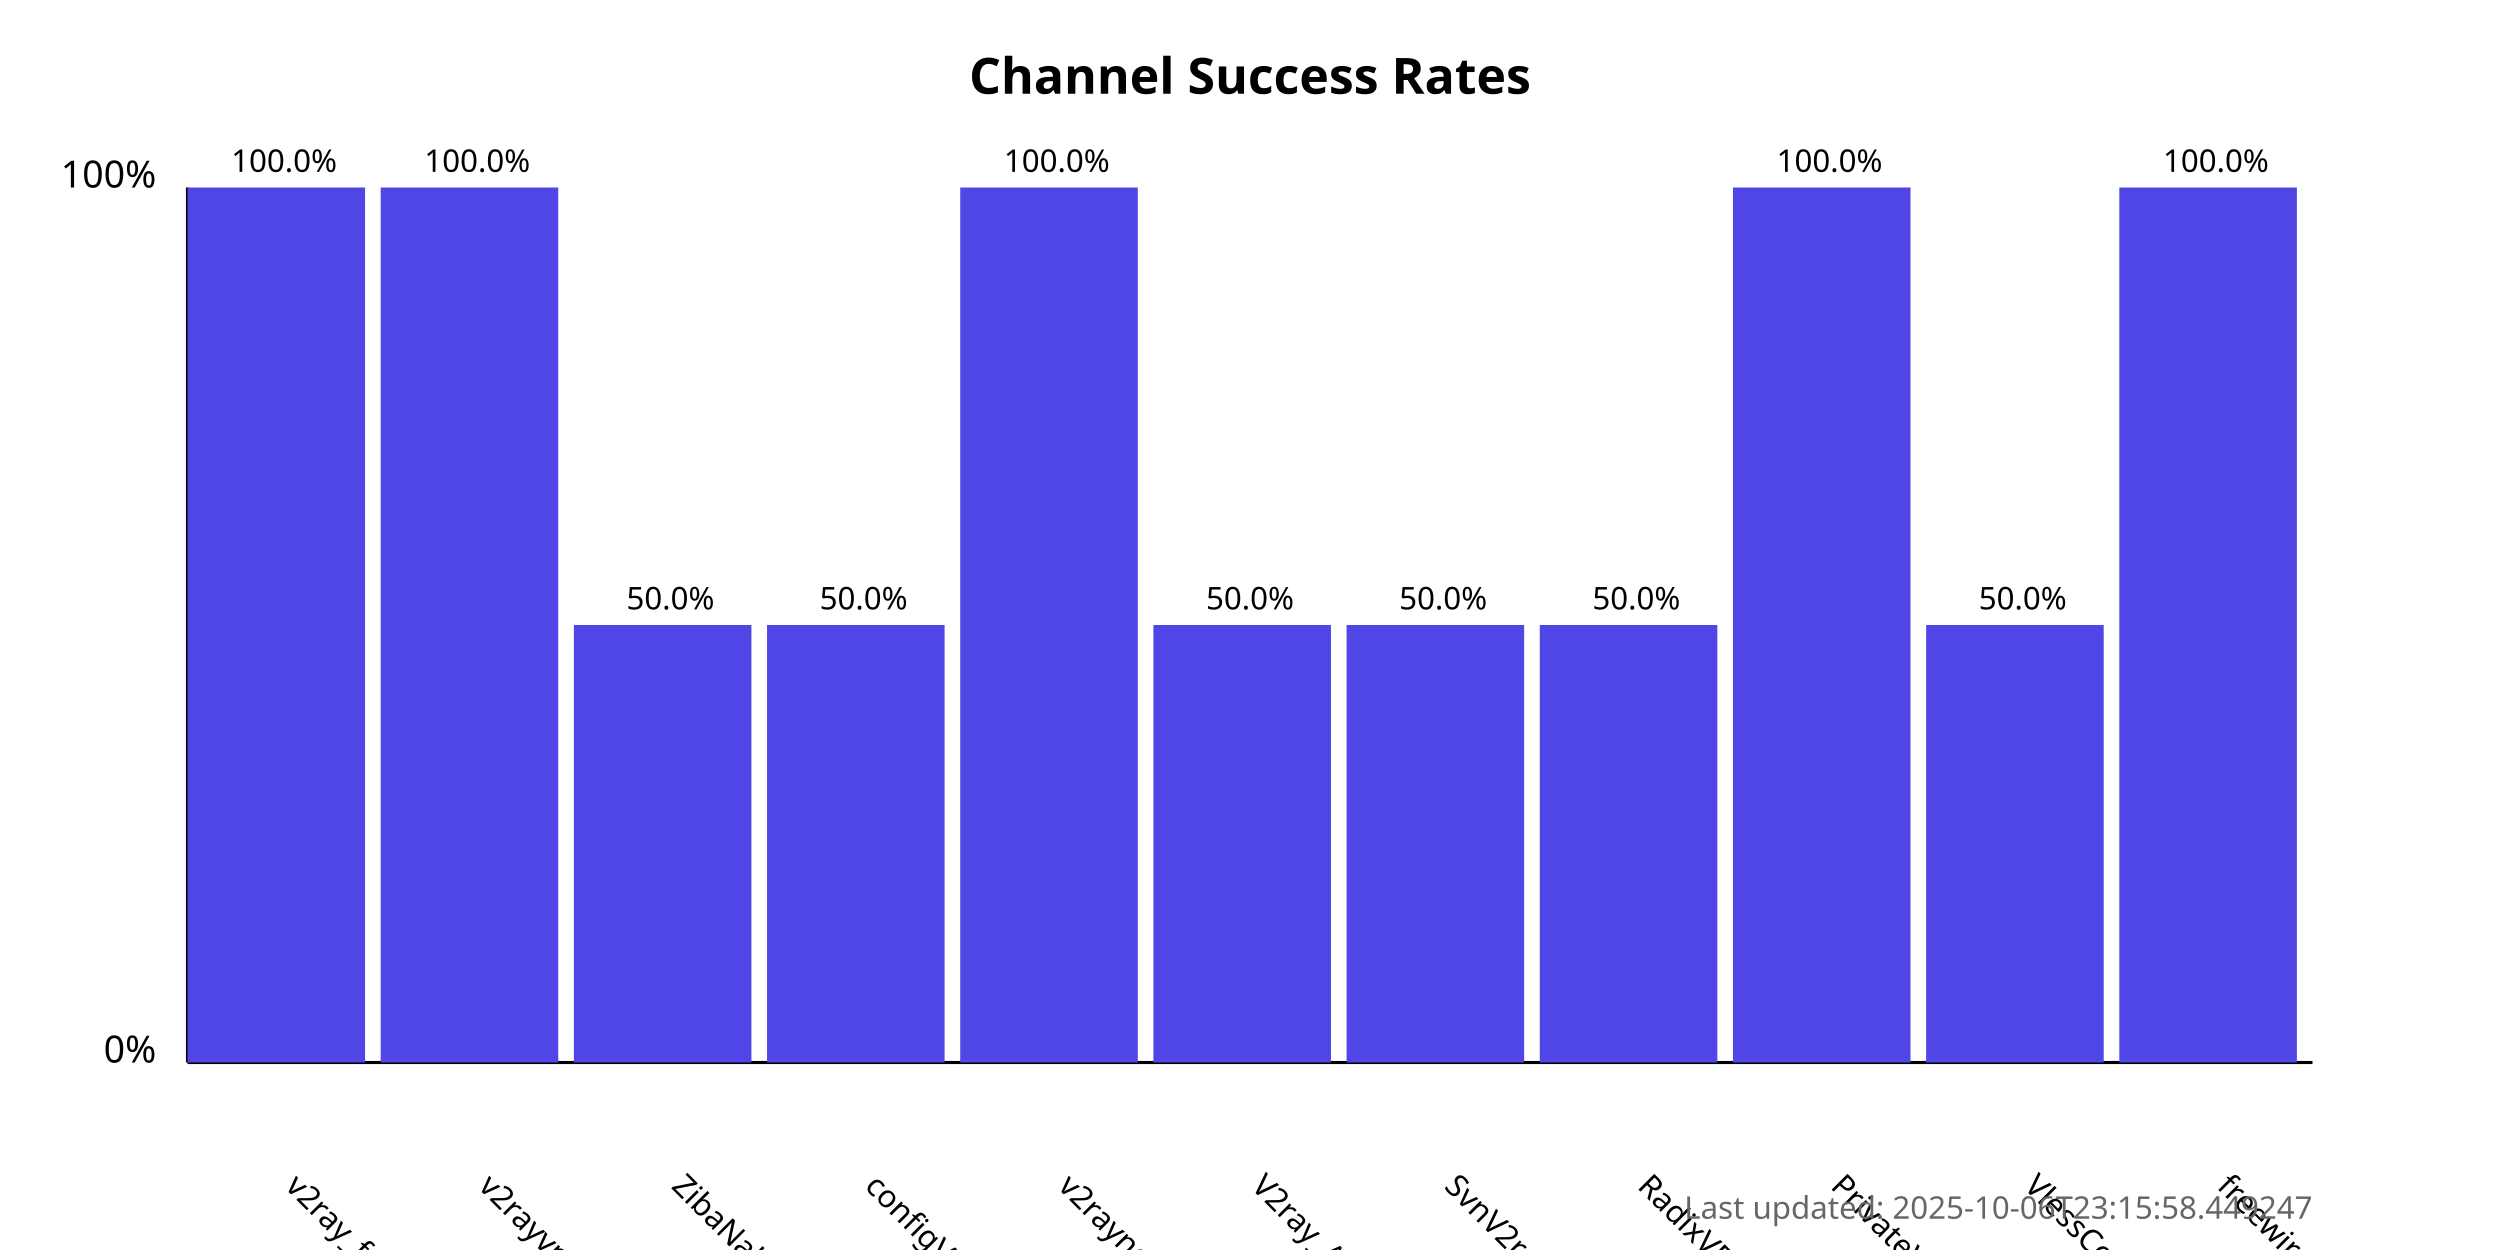
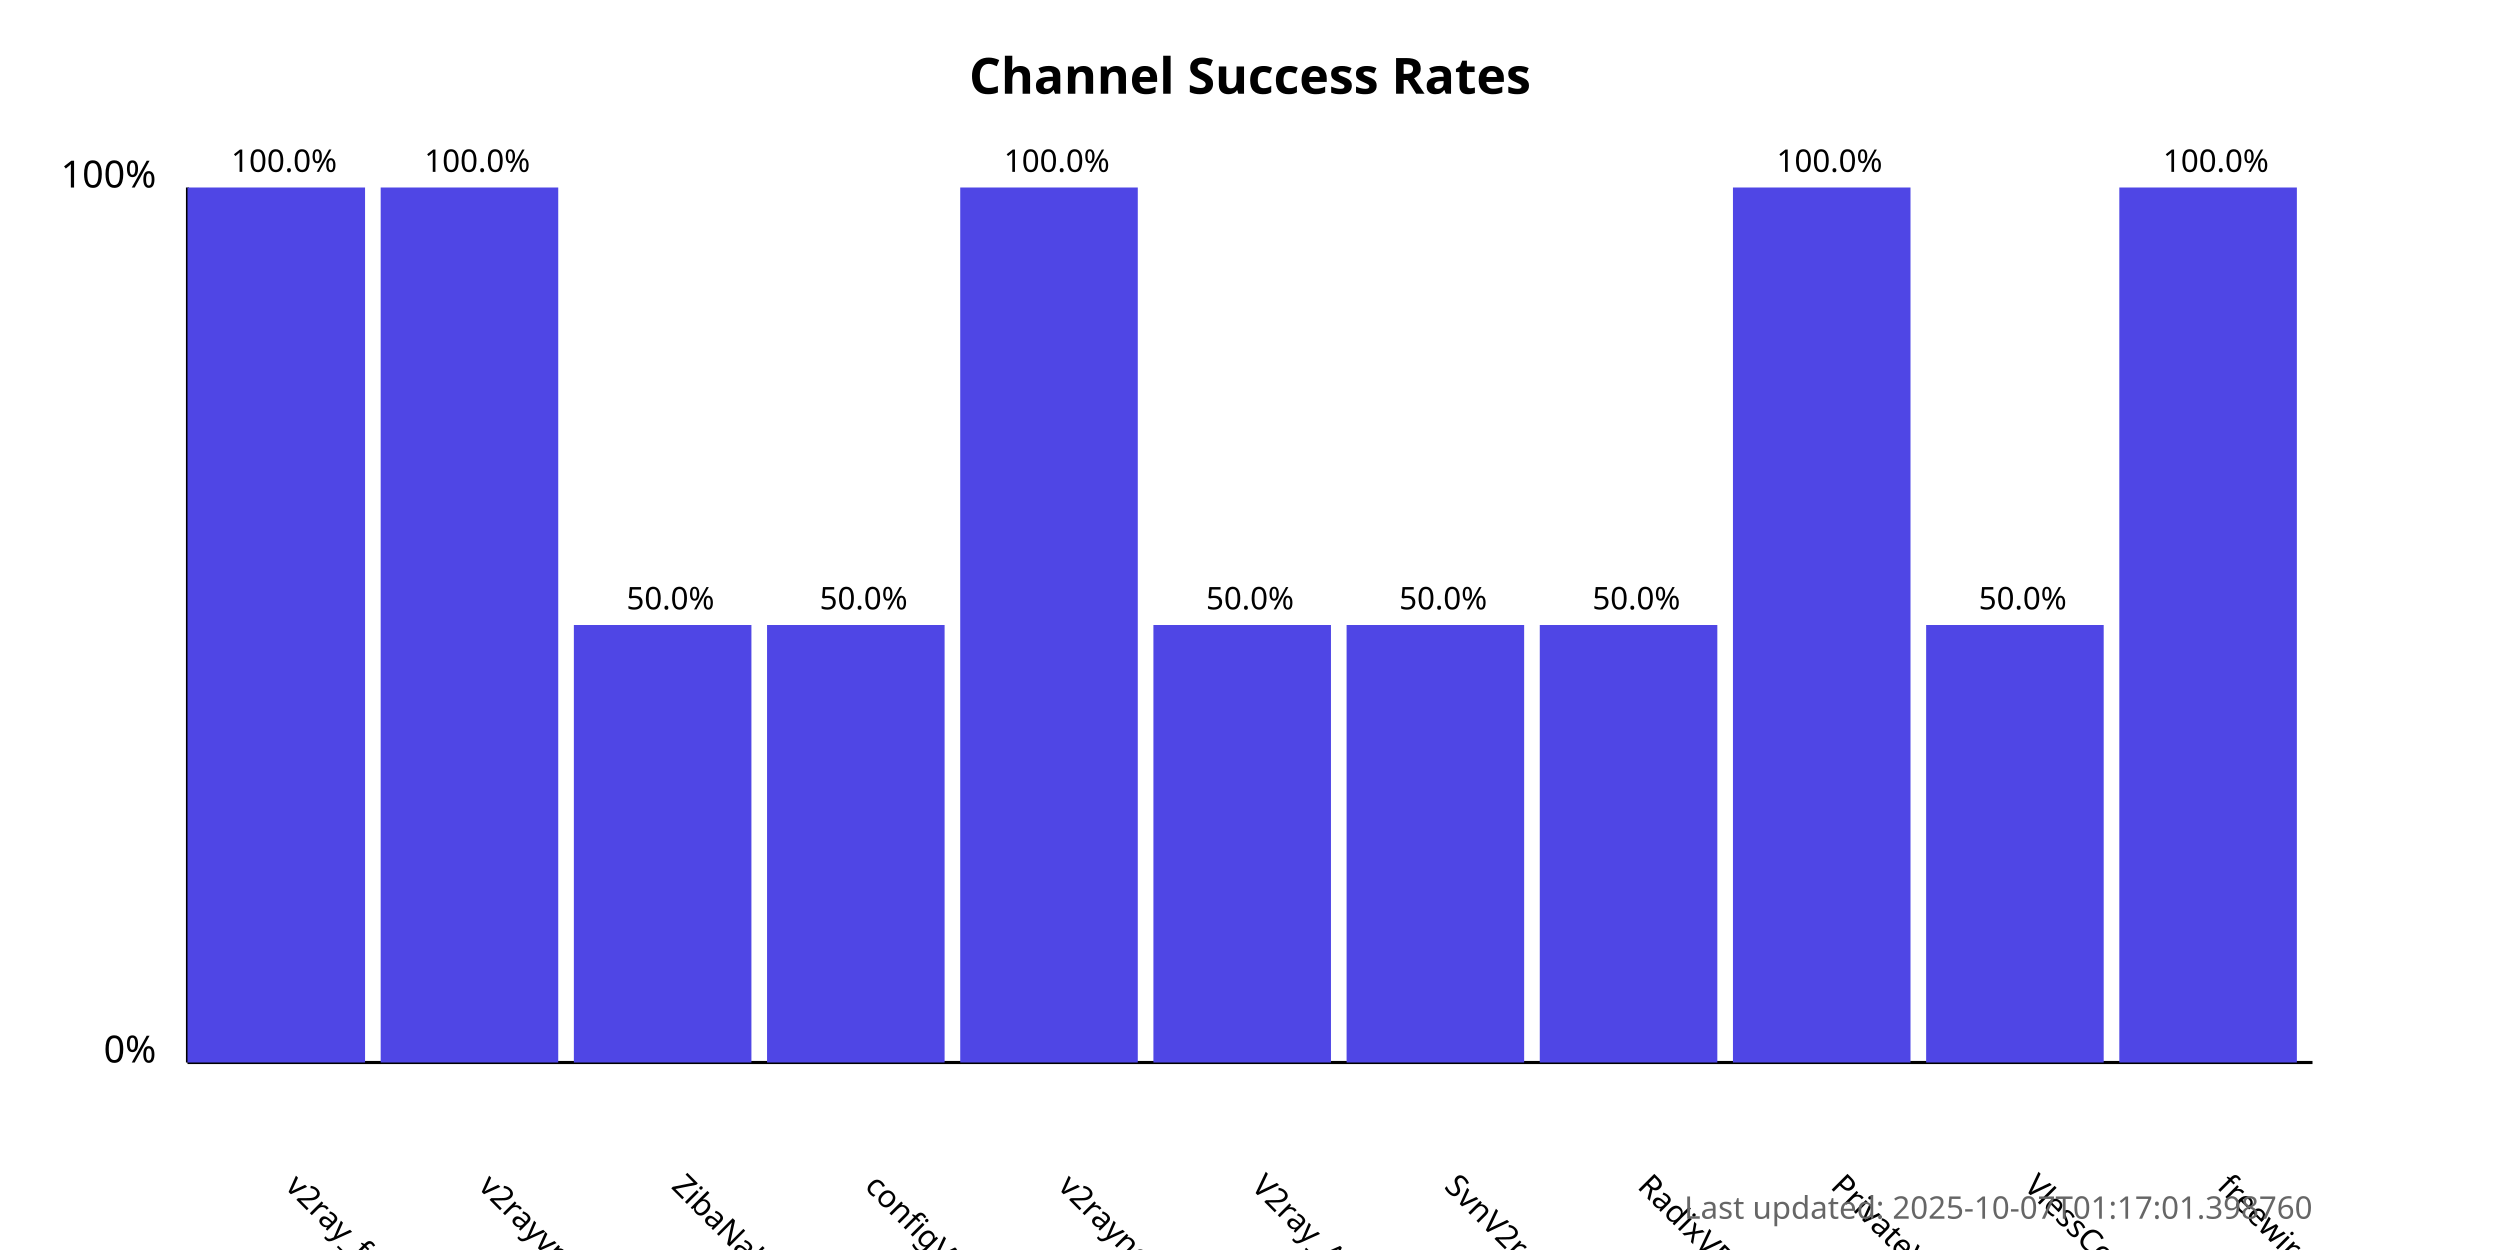
<svg xmlns="http://www.w3.org/2000/svg" width="800" height="400">
  <style>
            .chart-title { font: bold 16px sans-serif; }
            .axis-label { font: 12px sans-serif; }
            .tick-label { font: 10px sans-serif; }
            .bar { fill: #4f46e5; }
            .bar:hover { fill: #6366f1; }
            .timestamp { font: 10px sans-serif; fill: #666; }
        </style>
  <text x="400.0" y="30" text-anchor="middle" class="chart-title">
            Channel Success Rates
        </text>
  <line x1="60" y1="340" x2="60" y2="60" stroke="black" stroke-width="1" />
  <line x1="60" y1="340" x2="740" y2="340" stroke="black" stroke-width="1" />
  <text x="50" y="340" text-anchor="end" class="axis-label">0%</text>
  <text x="50" y="60" text-anchor="end" class="axis-label">100%</text>
  <g>
    <rect x="60" y="60.0" width="56.818" height="280.0" class="bar" />
    <text x="90.909" y="380" transform="rotate(45, 90.90909, 380)" text-anchor="start" class="tick-label">
                v2ray_free_conf
            </text>
    <text x="90.909" y="55.0" text-anchor="middle" class="tick-label">
                100.0%
            </text>
  </g>
  <g>
    <rect x="121.818" y="60.0" width="56.818" height="280.0" class="bar" />
    <text x="152.727" y="380" transform="rotate(45, 152.7273, 380)" text-anchor="start" class="tick-label">
                v2rayvpno
            </text>
    <text x="152.727" y="55.0" text-anchor="middle" class="tick-label">
                100.0%
            </text>
  </g>
  <g>
    <rect x="183.636" y="200.0" width="56.818" height="140.0" class="bar" />
    <text x="214.545" y="380" transform="rotate(45, 214.5455, 380)" text-anchor="start" class="tick-label">
                ZibaNabz
            </text>
    <text x="214.545" y="195.0" text-anchor="middle" class="tick-label">
                50.0%
            </text>
  </g>
  <g>
    <rect x="245.455" y="200.0" width="56.818" height="140.0" class="bar" />
    <text x="276.364" y="380" transform="rotate(45, 276.3636, 380)" text-anchor="start" class="tick-label">
                configV2rayForFree
            </text>
    <text x="276.364" y="195.0" text-anchor="middle" class="tick-label">
                50.0%
            </text>
  </g>
  <g>
    <rect x="307.273" y="60.0" width="56.818" height="280.0" class="bar" />
    <text x="338.182" y="380" transform="rotate(45, 338.1818, 380)" text-anchor="start" class="tick-label">
                v2rayngvpn
            </text>
    <text x="338.182" y="55.0" text-anchor="middle" class="tick-label">
                100.0%
            </text>
  </g>
  <g>
    <rect x="369.091" y="200.0" width="56.818" height="140.0" class="bar" />
    <text x="400.0" y="380" transform="rotate(45, 400.0, 380)" text-anchor="start" class="tick-label">
                V2ray_Alpha
            </text>
    <text x="400.0" y="195.0" text-anchor="middle" class="tick-label">
                50.0%
            </text>
  </g>
  <g>
    <rect x="430.909" y="200.0" width="56.818" height="140.0" class="bar" />
    <text x="461.818" y="380" transform="rotate(45, 461.8182, 380)" text-anchor="start" class="tick-label">
                SvnV2ray
            </text>
    <text x="461.818" y="195.0" text-anchor="middle" class="tick-label">
                50.0%
            </text>
  </g>
  <g>
    <rect x="492.727" y="200.0" width="56.818" height="140.0" class="bar" />
    <text x="523.636" y="380" transform="rotate(45, 523.6364, 380)" text-anchor="start" class="tick-label">
                RadixVPN
            </text>
    <text x="523.636" y="195.0" text-anchor="middle" class="tick-label">
                50.0%
            </text>
  </g>
  <g>
    <rect x="554.545" y="60.0" width="56.818" height="280.0" class="bar" />
    <text x="585.455" y="380" transform="rotate(45, 585.4545, 380)" text-anchor="start" class="tick-label">
                PrivateVPNs
            </text>
    <text x="585.455" y="55.0" text-anchor="middle" class="tick-label">
                100.0%
            </text>
  </g>
  <g>
    <rect x="616.364" y="200.0" width="56.818" height="140.0" class="bar" />
    <text x="647.273" y="380" transform="rotate(45, 647.2727, 380)" text-anchor="start" class="tick-label">
                VlessConfig
            </text>
    <text x="647.273" y="195.0" text-anchor="middle" class="tick-label">
                50.0%
            </text>
  </g>
  <g>
    <rect x="678.182" y="60.0" width="56.818" height="280.0" class="bar" />
    <text x="709.091" y="380" transform="rotate(45, 709.0909, 380)" text-anchor="start" class="tick-label">
                freewireguard
            </text>
    <text x="709.091" y="55.0" text-anchor="middle" class="tick-label">
                100.0%
            </text>
  </g>
  <text x="740" y="390" text-anchor="end" class="timestamp">
-             Last updated: 2025-10-06T23:15:58.449247
+             Last updated: 2025-10-07T01:17:01.398760
        </text>
</svg>
